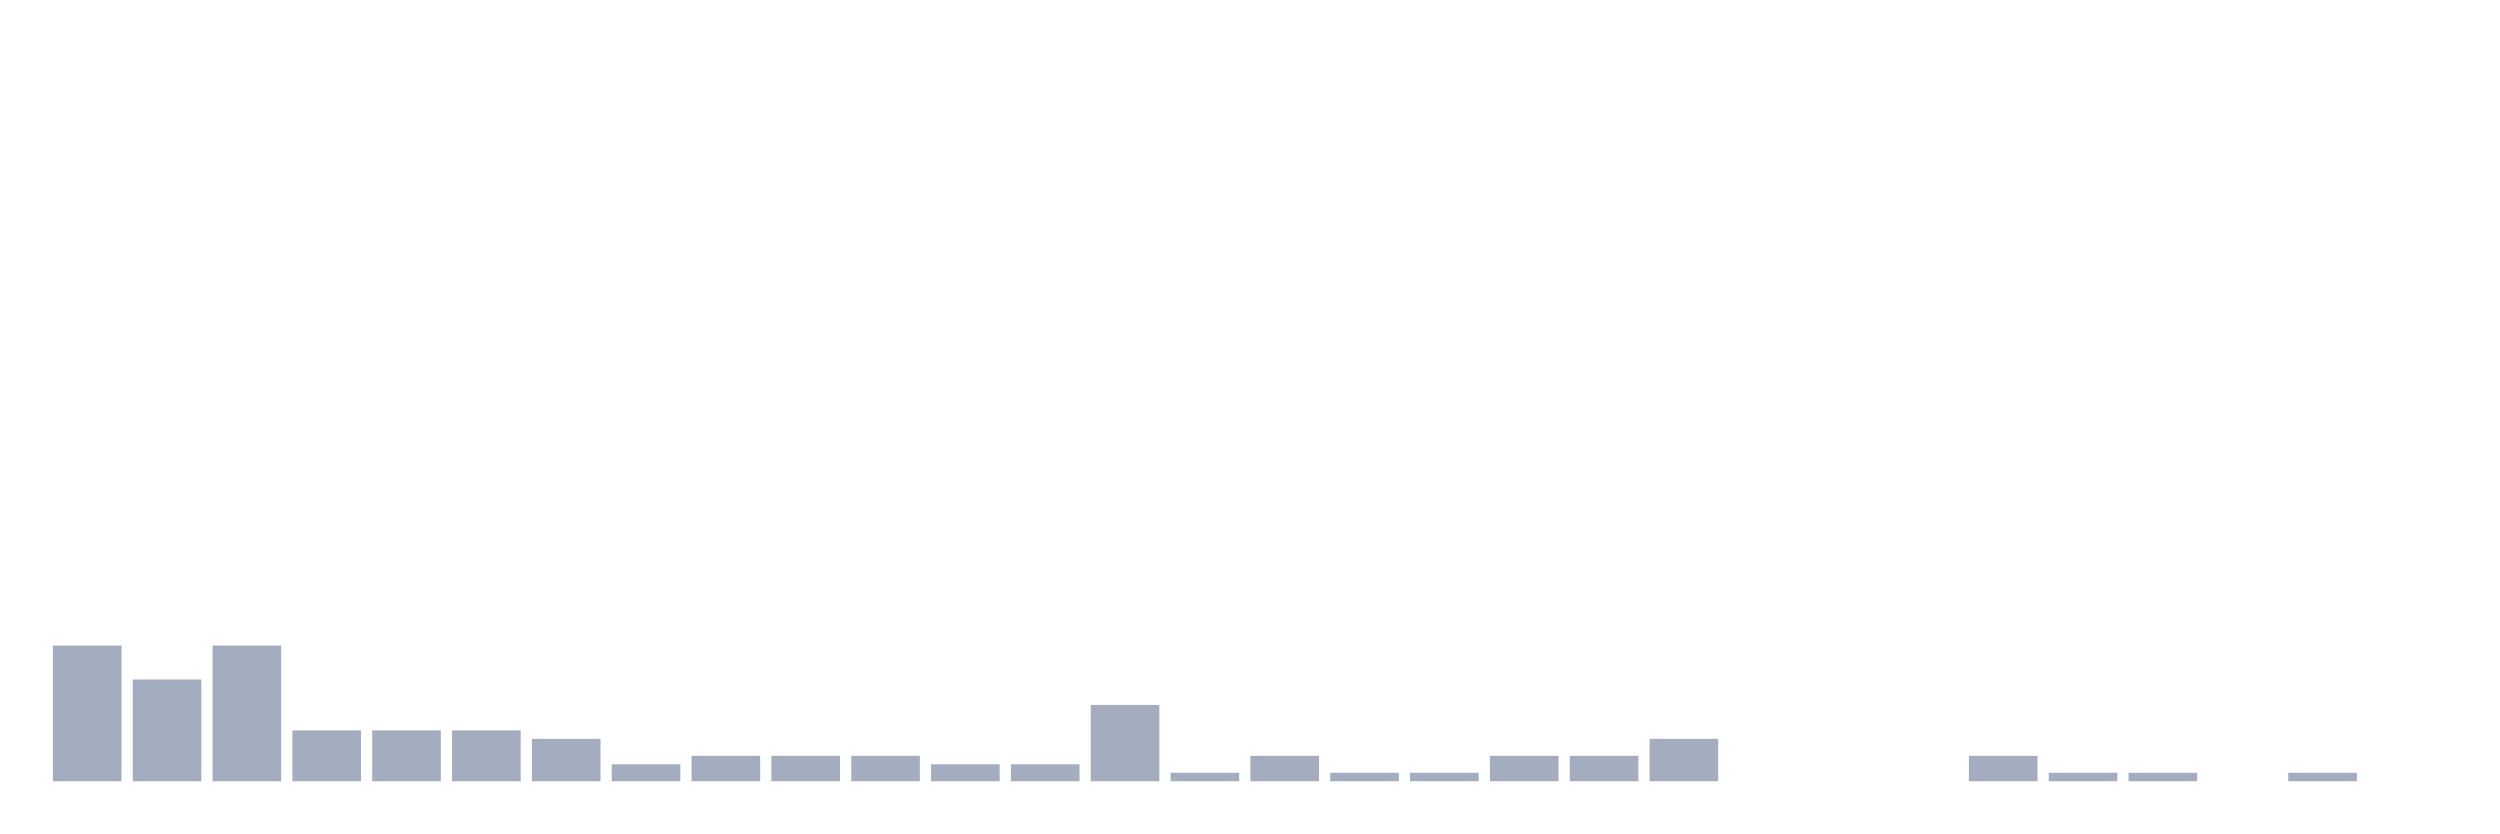
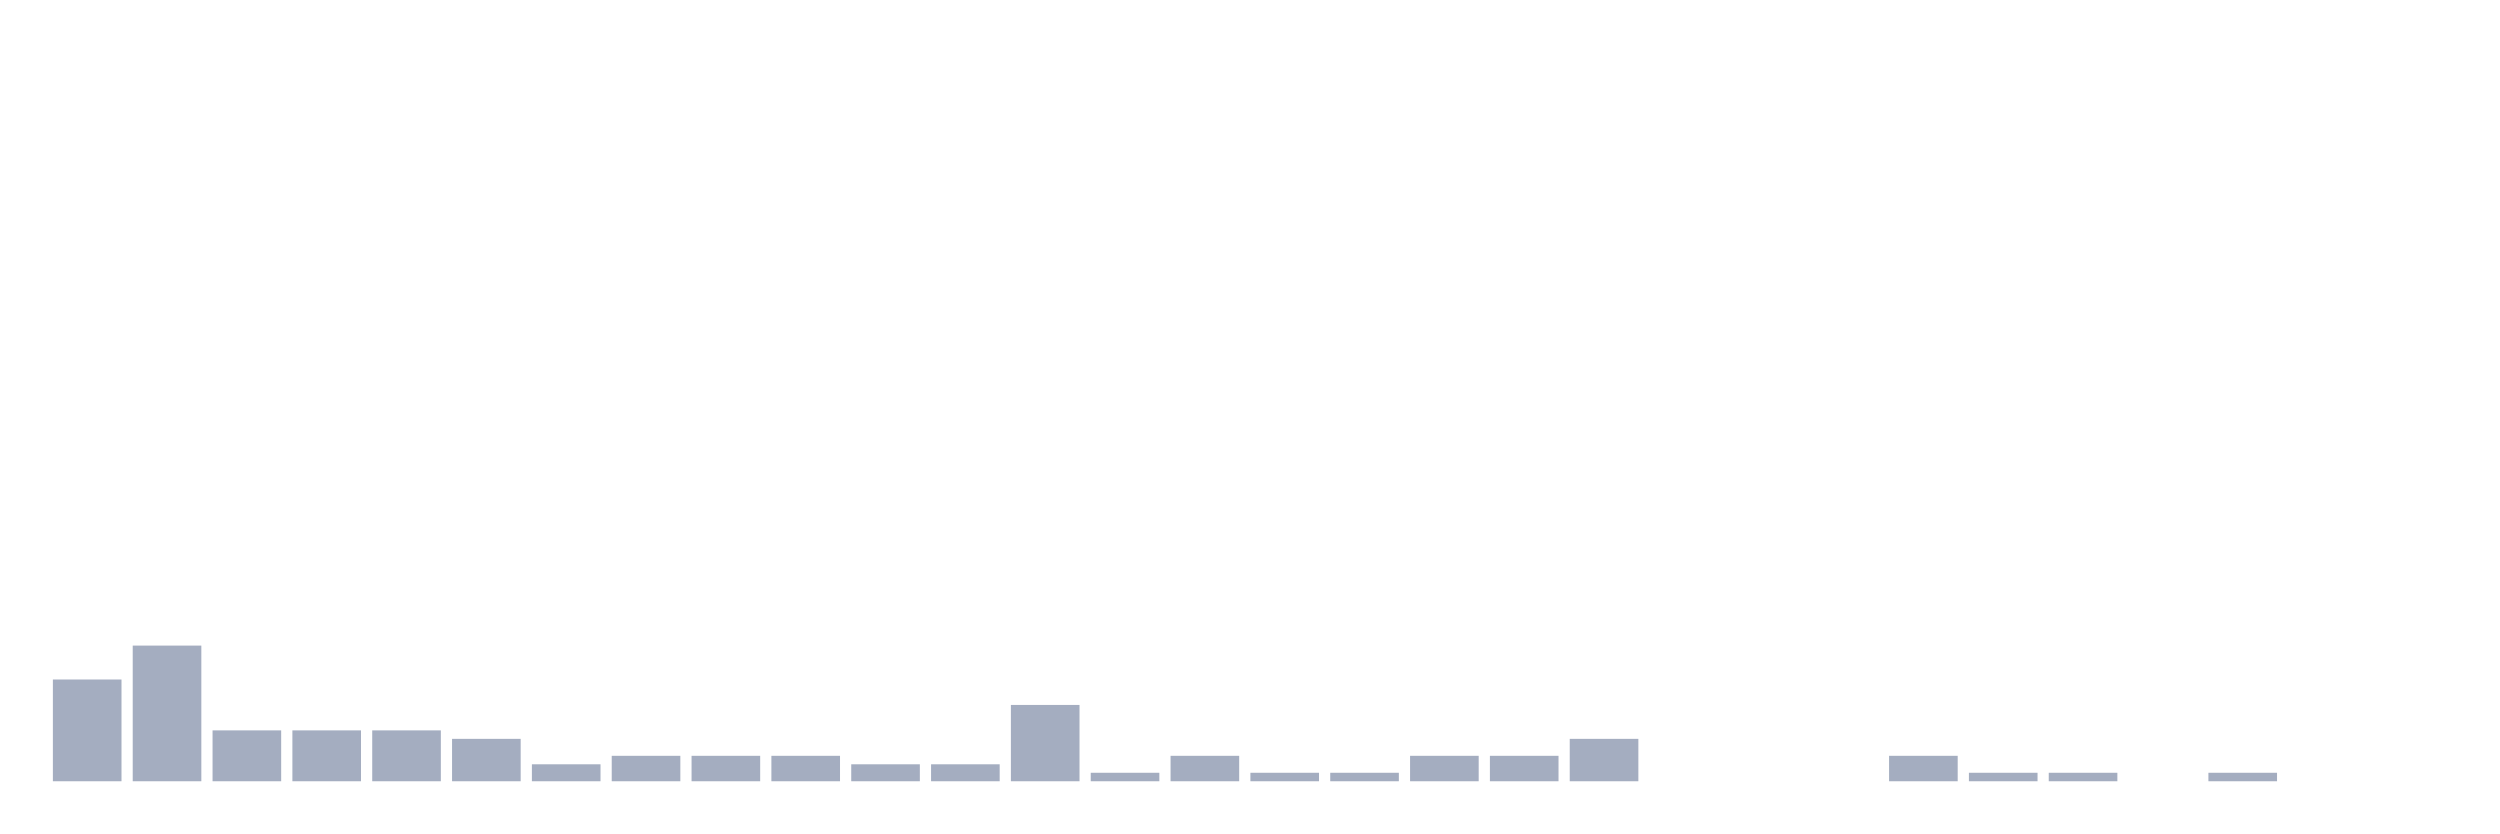
<svg xmlns="http://www.w3.org/2000/svg" viewBox="0 0 480 160">
  <g transform="translate(10,10)">
-     <rect class="bar" x="0.153" width="13.175" y="113.953" height="26.047" fill="rgb(164,173,192)" />
-     <rect class="bar" x="15.482" width="13.175" y="120.465" height="19.535" fill="rgb(164,173,192)" />
-     <rect class="bar" x="30.81" width="13.175" y="113.953" height="26.047" fill="rgb(164,173,192)" />
+     <rect class="bar" x="0.153" width="13.175" y="120.465" height="19.535" fill="rgb(164,173,192)" />
+     <rect class="bar" x="15.482" width="13.175" y="113.953" height="26.047" fill="rgb(164,173,192)" />
+     <rect class="bar" x="30.81" width="13.175" y="130.233" height="9.767" fill="rgb(164,173,192)" />
    <rect class="bar" x="46.138" width="13.175" y="130.233" height="9.767" fill="rgb(164,173,192)" />
    <rect class="bar" x="61.466" width="13.175" y="130.233" height="9.767" fill="rgb(164,173,192)" />
-     <rect class="bar" x="76.794" width="13.175" y="130.233" height="9.767" fill="rgb(164,173,192)" />
-     <rect class="bar" x="92.123" width="13.175" y="131.86" height="8.14" fill="rgb(164,173,192)" />
-     <rect class="bar" x="107.451" width="13.175" y="136.744" height="3.256" fill="rgb(164,173,192)" />
+     <rect class="bar" x="76.794" width="13.175" y="131.86" height="8.14" fill="rgb(164,173,192)" />
+     <rect class="bar" x="92.123" width="13.175" y="136.744" height="3.256" fill="rgb(164,173,192)" />
+     <rect class="bar" x="107.451" width="13.175" y="135.116" height="4.884" fill="rgb(164,173,192)" />
    <rect class="bar" x="122.779" width="13.175" y="135.116" height="4.884" fill="rgb(164,173,192)" />
    <rect class="bar" x="138.107" width="13.175" y="135.116" height="4.884" fill="rgb(164,173,192)" />
-     <rect class="bar" x="153.436" width="13.175" y="135.116" height="4.884" fill="rgb(164,173,192)" />
+     <rect class="bar" x="153.436" width="13.175" y="136.744" height="3.256" fill="rgb(164,173,192)" />
    <rect class="bar" x="168.764" width="13.175" y="136.744" height="3.256" fill="rgb(164,173,192)" />
-     <rect class="bar" x="184.092" width="13.175" y="136.744" height="3.256" fill="rgb(164,173,192)" />
-     <rect class="bar" x="199.42" width="13.175" y="125.349" height="14.651" fill="rgb(164,173,192)" />
-     <rect class="bar" x="214.748" width="13.175" y="138.372" height="1.628" fill="rgb(164,173,192)" />
-     <rect class="bar" x="230.077" width="13.175" y="135.116" height="4.884" fill="rgb(164,173,192)" />
+     <rect class="bar" x="184.092" width="13.175" y="125.349" height="14.651" fill="rgb(164,173,192)" />
+     <rect class="bar" x="199.42" width="13.175" y="138.372" height="1.628" fill="rgb(164,173,192)" />
+     <rect class="bar" x="214.748" width="13.175" y="135.116" height="4.884" fill="rgb(164,173,192)" />
+     <rect class="bar" x="230.077" width="13.175" y="138.372" height="1.628" fill="rgb(164,173,192)" />
    <rect class="bar" x="245.405" width="13.175" y="138.372" height="1.628" fill="rgb(164,173,192)" />
-     <rect class="bar" x="260.733" width="13.175" y="138.372" height="1.628" fill="rgb(164,173,192)" />
+     <rect class="bar" x="260.733" width="13.175" y="135.116" height="4.884" fill="rgb(164,173,192)" />
    <rect class="bar" x="276.061" width="13.175" y="135.116" height="4.884" fill="rgb(164,173,192)" />
-     <rect class="bar" x="291.39" width="13.175" y="135.116" height="4.884" fill="rgb(164,173,192)" />
-     <rect class="bar" x="306.718" width="13.175" y="131.86" height="8.14" fill="rgb(164,173,192)" />
+     <rect class="bar" x="291.39" width="13.175" y="131.86" height="8.14" fill="rgb(164,173,192)" />
+     <rect class="bar" x="306.718" width="13.175" y="140" height="0" fill="rgb(164,173,192)" />
    <rect class="bar" x="322.046" width="13.175" y="140" height="0" fill="rgb(164,173,192)" />
    <rect class="bar" x="337.374" width="13.175" y="140" height="0" fill="rgb(164,173,192)" />
-     <rect class="bar" x="352.702" width="13.175" y="140" height="0" fill="rgb(164,173,192)" />
-     <rect class="bar" x="368.031" width="13.175" y="135.116" height="4.884" fill="rgb(164,173,192)" />
+     <rect class="bar" x="352.702" width="13.175" y="135.116" height="4.884" fill="rgb(164,173,192)" />
+     <rect class="bar" x="368.031" width="13.175" y="138.372" height="1.628" fill="rgb(164,173,192)" />
    <rect class="bar" x="383.359" width="13.175" y="138.372" height="1.628" fill="rgb(164,173,192)" />
-     <rect class="bar" x="398.687" width="13.175" y="138.372" height="1.628" fill="rgb(164,173,192)" />
-     <rect class="bar" x="414.015" width="13.175" y="140" height="0" fill="rgb(164,173,192)" />
-     <rect class="bar" x="429.344" width="13.175" y="138.372" height="1.628" fill="rgb(164,173,192)" />
+     <rect class="bar" x="398.687" width="13.175" y="140" height="0" fill="rgb(164,173,192)" />
+     <rect class="bar" x="414.015" width="13.175" y="138.372" height="1.628" fill="rgb(164,173,192)" />
+     <rect class="bar" x="429.344" width="13.175" y="140" height="0" fill="rgb(164,173,192)" />
    <rect class="bar" x="444.672" width="13.175" y="140" height="0" fill="rgb(164,173,192)" />
  </g>
</svg>
